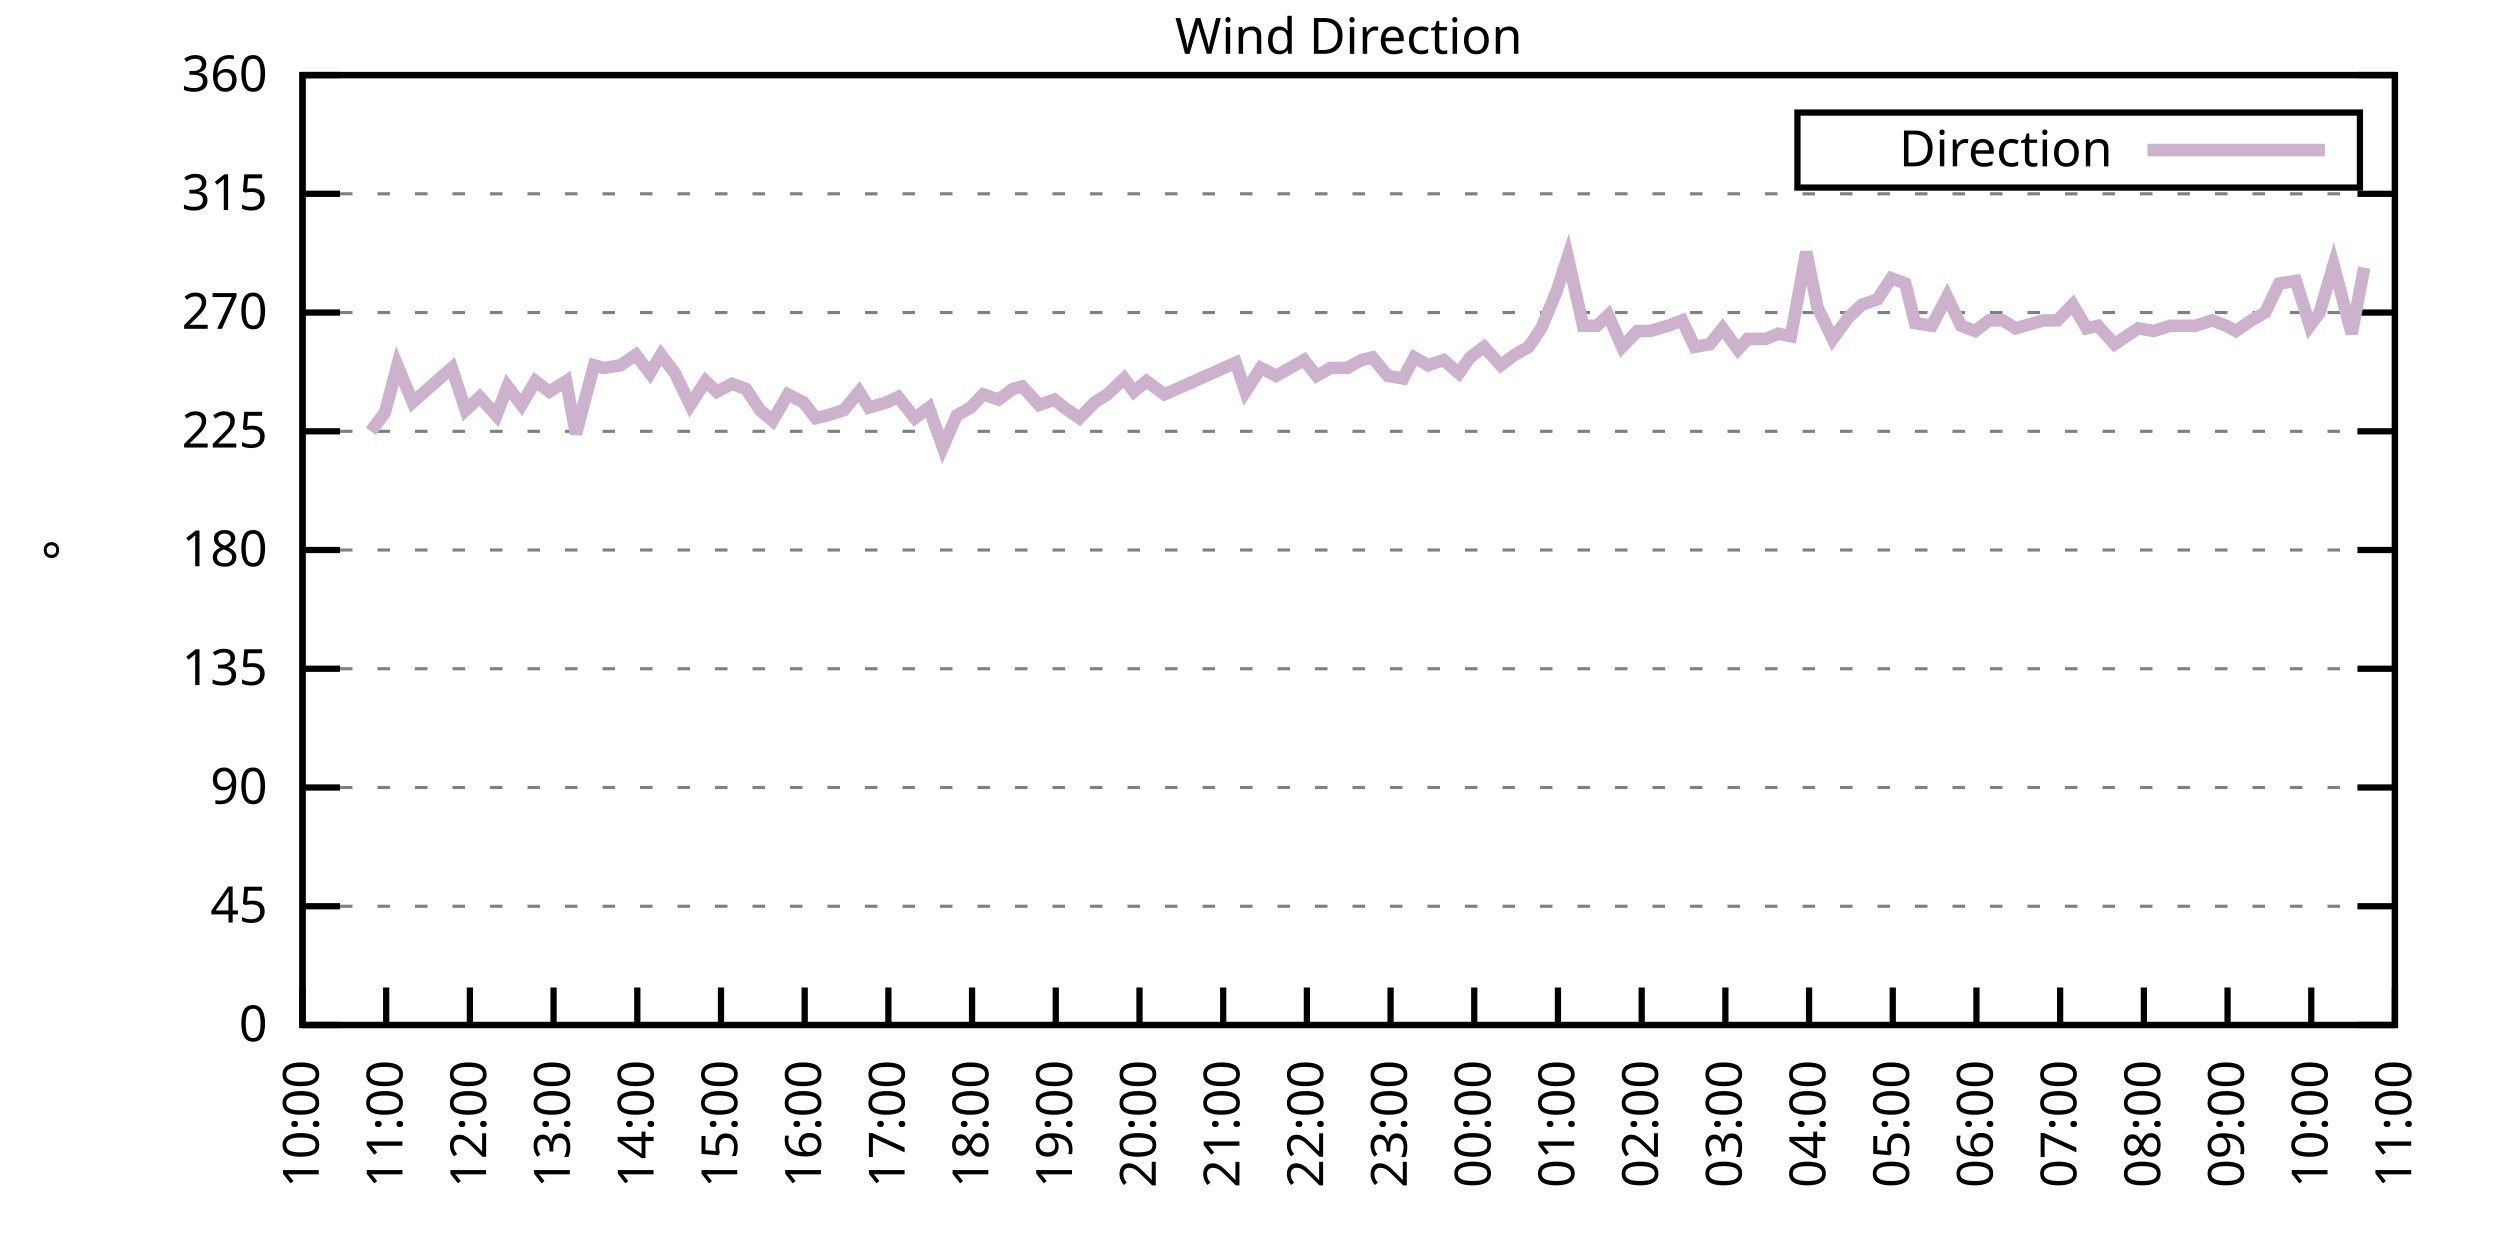
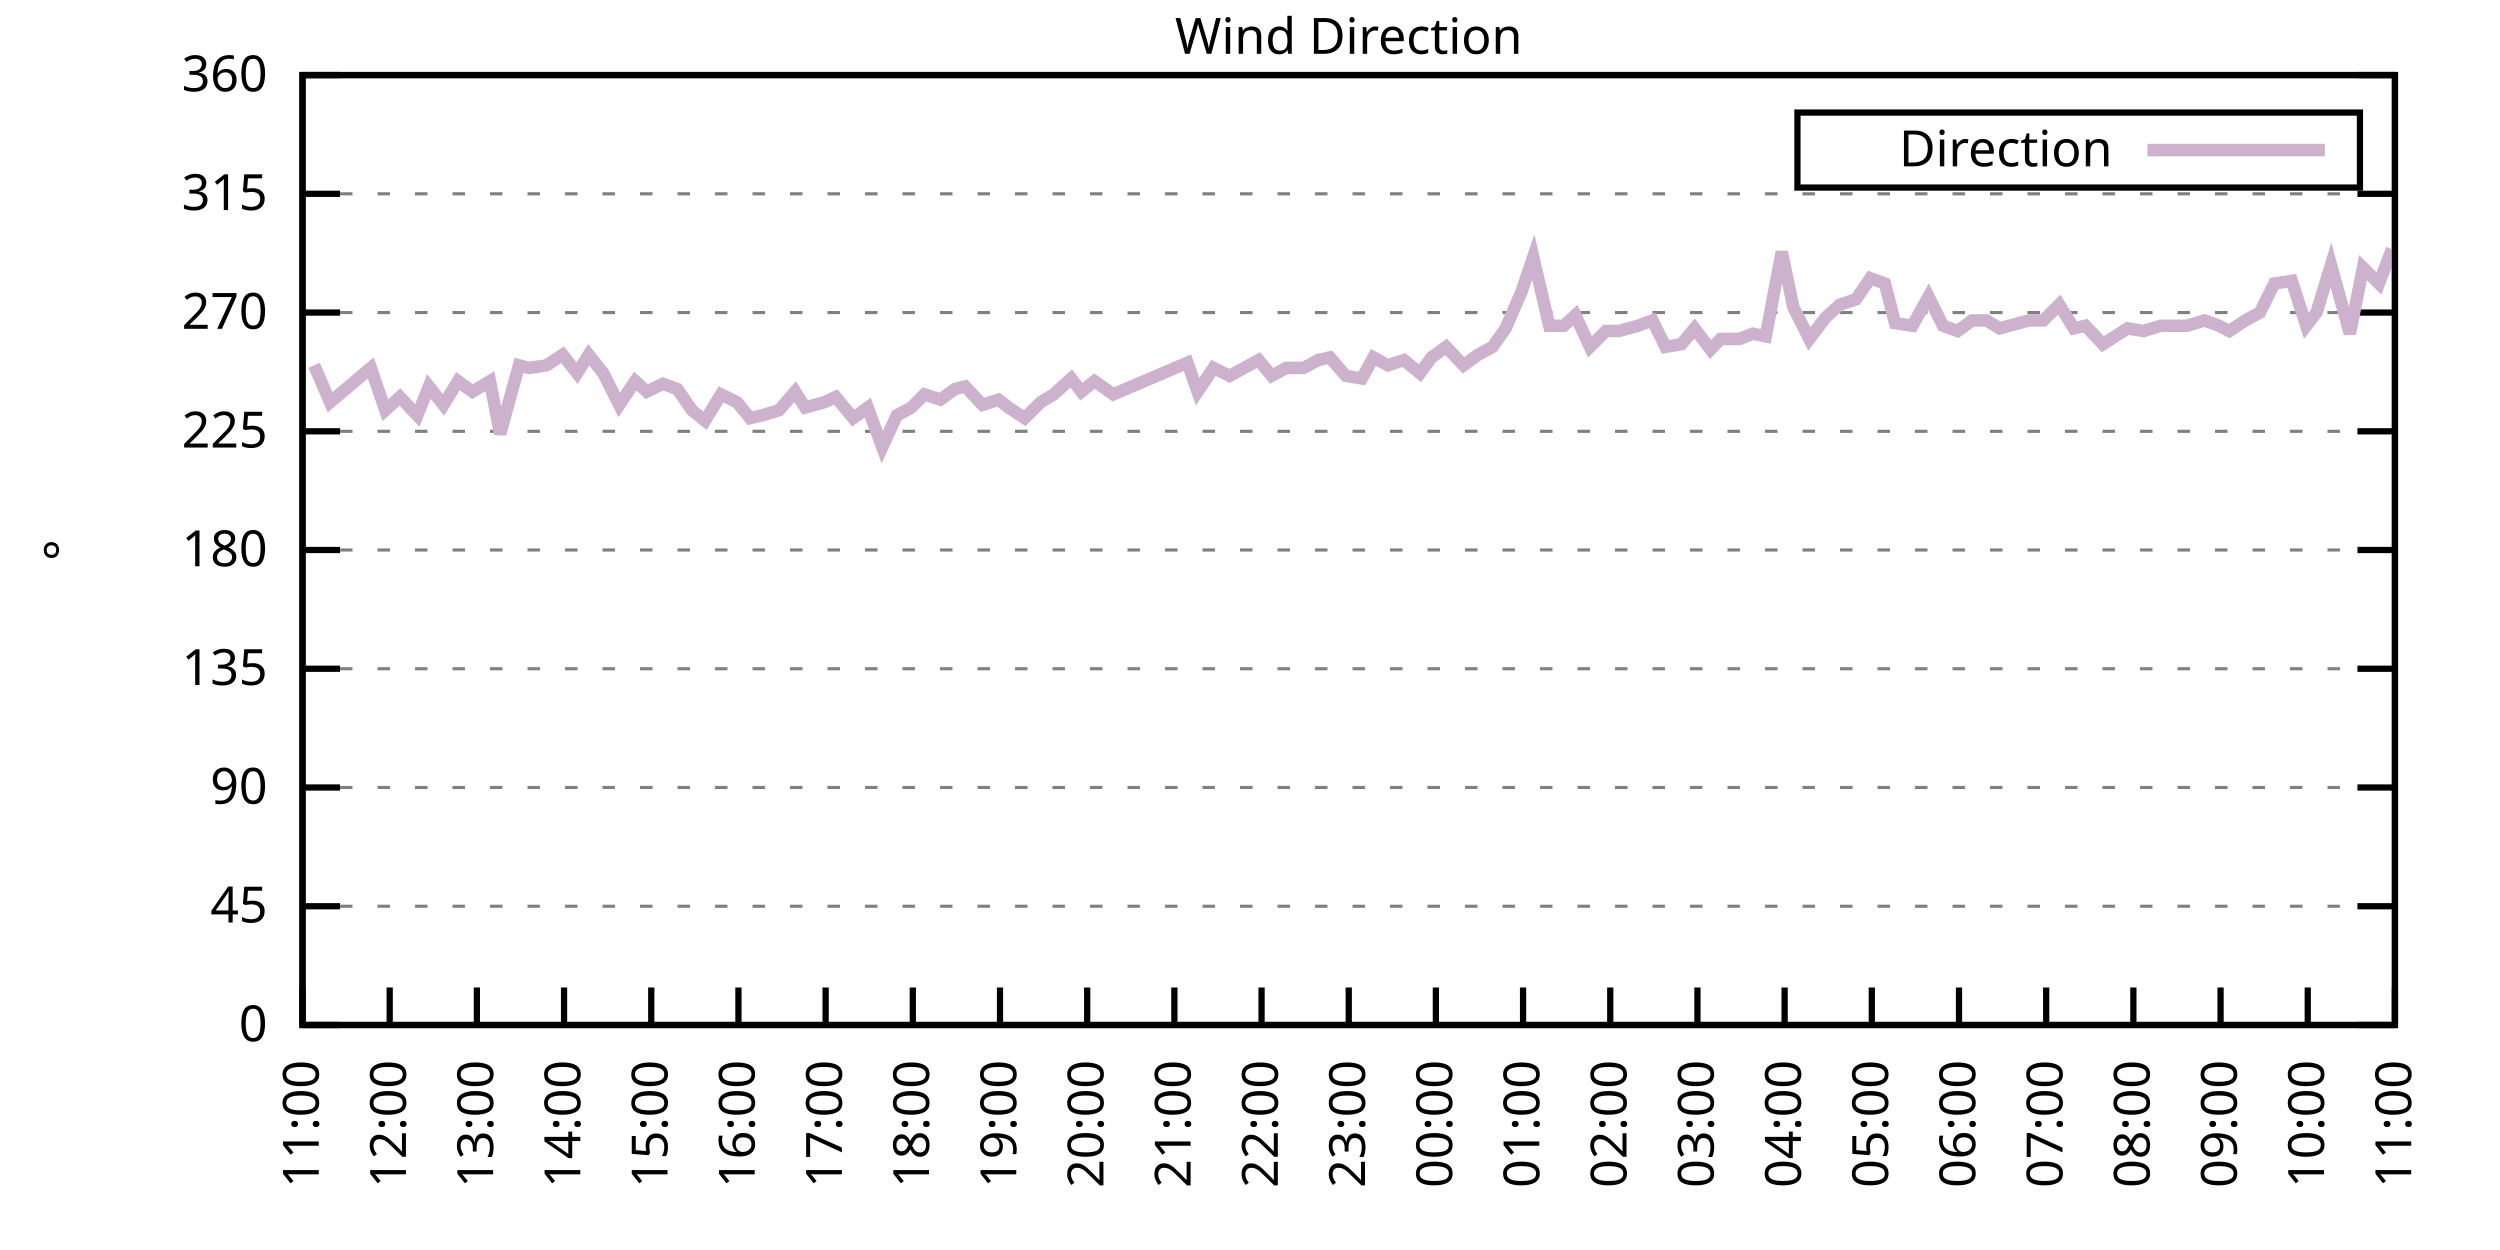
<svg xmlns="http://www.w3.org/2000/svg" xmlns:xlink="http://www.w3.org/1999/xlink" width="400" height="200" viewBox="0 0 400 200">
  <g id="gnuplot_canvas">
    <rect x="0" y="0" width="400" height="200" fill="none" />
    <defs>
      <circle id="gpDot" r="0.5" stroke-width="0.5" stroke="currentColor" />
      <path id="gpPt0" stroke-width="0.333" stroke="currentColor" d="M-1,0 h2 M0,-1 v2" />
      <path id="gpPt1" stroke-width="0.333" stroke="currentColor" d="M-1,-1 L1,1 M1,-1 L-1,1" />
      <path id="gpPt2" stroke-width="0.333" stroke="currentColor" d="M-1,0 L1,0 M0,-1 L0,1 M-1,-1 L1,1 M-1,1 L1,-1" />
      <rect id="gpPt3" stroke-width="0.333" stroke="currentColor" x="-1" y="-1" width="2" height="2" />
      <rect id="gpPt4" stroke-width="0.333" stroke="currentColor" fill="currentColor" x="-1" y="-1" width="2" height="2" />
      <circle id="gpPt5" stroke-width="0.333" stroke="currentColor" cx="0" cy="0" r="1" />
      <use xlink:href="#gpPt5" id="gpPt6" fill="currentColor" stroke="none" />
      <path id="gpPt7" stroke-width="0.333" stroke="currentColor" d="M0,-1.33 L-1.33,0.67 L1.33,0.67 z" />
      <use xlink:href="#gpPt7" id="gpPt8" fill="currentColor" stroke="none" />
      <use xlink:href="#gpPt7" id="gpPt9" stroke="currentColor" transform="rotate(180)" />
      <use xlink:href="#gpPt9" id="gpPt10" fill="currentColor" stroke="none" />
      <use xlink:href="#gpPt3" id="gpPt11" stroke="currentColor" transform="rotate(45)" />
      <use xlink:href="#gpPt11" id="gpPt12" fill="currentColor" stroke="none" />
      <path id="gpPt13" stroke-width="0.333" stroke="currentColor" d="M0,1.330 L1.265,0.411 L0.782,-1.067 L-0.782,-1.076 L-1.265,0.411 z" />
      <use xlink:href="#gpPt13" id="gpPt14" fill="currentColor" stroke="none" />
      <filter id="textbox" filterUnits="objectBoundingBox" x="0" y="0" height="1" width="1">
        <feFlood flood-color="white" flood-opacity="1" result="bgnd" />
        <feComposite in="SourceGraphic" in2="bgnd" operator="atop" />
      </filter>
      <filter id="greybox" filterUnits="objectBoundingBox" x="0" y="0" height="1" width="1">
        <feFlood flood-color="lightgrey" flood-opacity="1" result="grey" />
        <feComposite in="SourceGraphic" in2="grey" operator="atop" />
      </filter>
    </defs>
    <g fill="none" color="white" stroke="currentColor" stroke-width="1.00" stroke-linecap="butt" stroke-linejoin="miter">
</g>
    <g fill="none" color="black" stroke="currentColor" stroke-width="1.00" stroke-linecap="butt" stroke-linejoin="miter">
      <g stroke="none" shape-rendering="crispEdges">
        <polygon fill="rgb(255, 255, 255)" points="48.40,164.00 383.18,164.00 383.18,12.02 48.40,12.02 " />
      </g>
    </g>
    <g fill="none" color="black" stroke="currentColor" stroke-width="1.00" stroke-linecap="butt" stroke-linejoin="miter">
</g>
    <g fill="none" color="black" stroke="black" stroke-width="0.50" stroke-linecap="butt" stroke-linejoin="miter">
</g>
    <g fill="none" color="gray" stroke="currentColor" stroke-width="0.50" stroke-linecap="butt" stroke-linejoin="miter">
      <path stroke="gray" stroke-dasharray="2,4" class="gridline" d="M48.40,164.00 L383.19,164.00  " />
    </g>
    <g fill="none" color="gray" stroke="gray" stroke-width="1.00" stroke-linecap="butt" stroke-linejoin="miter">
</g>
    <g fill="none" color="black" stroke="currentColor" stroke-width="1.00" stroke-linecap="butt" stroke-linejoin="miter">
      <path stroke="black" d="M48.40,164.00 L54.40,164.00 M383.19,164.00 L377.19,164.00  " />
      <g transform="translate(42.80,166.60)" stroke="none" fill="black" font-family="Sans" font-size="8.00" text-anchor="end">
        <text>
          <tspan font-family="Sans"> 0</tspan>
        </text>
      </g>
    </g>
    <g fill="none" color="black" stroke="currentColor" stroke-width="1.00" stroke-linecap="butt" stroke-linejoin="miter">
</g>
    <g fill="none" color="black" stroke="black" stroke-width="0.50" stroke-linecap="butt" stroke-linejoin="miter">
</g>
    <g fill="none" color="gray" stroke="currentColor" stroke-width="0.50" stroke-linecap="butt" stroke-linejoin="miter">
      <path stroke="gray" stroke-dasharray="2,4" class="gridline" d="M48.40,145.00 L383.19,145.00  " />
    </g>
    <g fill="none" color="gray" stroke="gray" stroke-width="1.00" stroke-linecap="butt" stroke-linejoin="miter">
</g>
    <g fill="none" color="black" stroke="currentColor" stroke-width="1.00" stroke-linecap="butt" stroke-linejoin="miter">
      <path stroke="black" d="M48.40,145.00 L54.40,145.00 M383.19,145.00 L377.19,145.00  " />
      <g transform="translate(42.80,147.60)" stroke="none" fill="black" font-family="Sans" font-size="8.00" text-anchor="end">
        <text>
          <tspan font-family="Sans"> 45</tspan>
        </text>
      </g>
    </g>
    <g fill="none" color="black" stroke="currentColor" stroke-width="1.00" stroke-linecap="butt" stroke-linejoin="miter">
</g>
    <g fill="none" color="black" stroke="black" stroke-width="0.50" stroke-linecap="butt" stroke-linejoin="miter">
</g>
    <g fill="none" color="gray" stroke="currentColor" stroke-width="0.50" stroke-linecap="butt" stroke-linejoin="miter">
      <path stroke="gray" stroke-dasharray="2,4" class="gridline" d="M48.40,126.00 L383.19,126.00  " />
    </g>
    <g fill="none" color="gray" stroke="gray" stroke-width="1.00" stroke-linecap="butt" stroke-linejoin="miter">
</g>
    <g fill="none" color="black" stroke="currentColor" stroke-width="1.00" stroke-linecap="butt" stroke-linejoin="miter">
      <path stroke="black" d="M48.40,126.00 L54.40,126.00 M383.19,126.00 L377.19,126.00  " />
      <g transform="translate(42.80,128.60)" stroke="none" fill="black" font-family="Sans" font-size="8.00" text-anchor="end">
        <text>
          <tspan font-family="Sans"> 90</tspan>
        </text>
      </g>
    </g>
    <g fill="none" color="black" stroke="currentColor" stroke-width="1.00" stroke-linecap="butt" stroke-linejoin="miter">
</g>
    <g fill="none" color="black" stroke="black" stroke-width="0.50" stroke-linecap="butt" stroke-linejoin="miter">
</g>
    <g fill="none" color="gray" stroke="currentColor" stroke-width="0.50" stroke-linecap="butt" stroke-linejoin="miter">
      <path stroke="gray" stroke-dasharray="2,4" class="gridline" d="M48.40,107.00 L383.19,107.00  " />
    </g>
    <g fill="none" color="gray" stroke="gray" stroke-width="1.00" stroke-linecap="butt" stroke-linejoin="miter">
</g>
    <g fill="none" color="black" stroke="currentColor" stroke-width="1.00" stroke-linecap="butt" stroke-linejoin="miter">
      <path stroke="black" d="M48.40,107.00 L54.40,107.00 M383.19,107.00 L377.19,107.00  " />
      <g transform="translate(42.80,109.60)" stroke="none" fill="black" font-family="Sans" font-size="8.00" text-anchor="end">
        <text>
          <tspan font-family="Sans"> 135</tspan>
        </text>
      </g>
    </g>
    <g fill="none" color="black" stroke="currentColor" stroke-width="1.00" stroke-linecap="butt" stroke-linejoin="miter">
</g>
    <g fill="none" color="black" stroke="black" stroke-width="0.50" stroke-linecap="butt" stroke-linejoin="miter">
</g>
    <g fill="none" color="gray" stroke="currentColor" stroke-width="0.50" stroke-linecap="butt" stroke-linejoin="miter">
      <path stroke="gray" stroke-dasharray="2,4" class="gridline" d="M48.40,88.00 L383.19,88.00  " />
    </g>
    <g fill="none" color="gray" stroke="gray" stroke-width="1.00" stroke-linecap="butt" stroke-linejoin="miter">
</g>
    <g fill="none" color="black" stroke="currentColor" stroke-width="1.00" stroke-linecap="butt" stroke-linejoin="miter">
      <path stroke="black" d="M48.40,88.00 L54.40,88.00 M383.19,88.00 L377.19,88.00  " />
      <g transform="translate(42.80,90.60)" stroke="none" fill="black" font-family="Sans" font-size="8.00" text-anchor="end">
        <text>
          <tspan font-family="Sans"> 180</tspan>
        </text>
      </g>
    </g>
    <g fill="none" color="black" stroke="currentColor" stroke-width="1.00" stroke-linecap="butt" stroke-linejoin="miter">
</g>
    <g fill="none" color="black" stroke="black" stroke-width="0.50" stroke-linecap="butt" stroke-linejoin="miter">
</g>
    <g fill="none" color="gray" stroke="currentColor" stroke-width="0.50" stroke-linecap="butt" stroke-linejoin="miter">
      <path stroke="gray" stroke-dasharray="2,4" class="gridline" d="M48.40,69.01 L383.19,69.01  " />
    </g>
    <g fill="none" color="gray" stroke="gray" stroke-width="1.00" stroke-linecap="butt" stroke-linejoin="miter">
</g>
    <g fill="none" color="black" stroke="currentColor" stroke-width="1.00" stroke-linecap="butt" stroke-linejoin="miter">
      <path stroke="black" d="M48.40,69.01 L54.40,69.01 M383.19,69.01 L377.19,69.01  " />
      <g transform="translate(42.80,71.61)" stroke="none" fill="black" font-family="Sans" font-size="8.00" text-anchor="end">
        <text>
          <tspan font-family="Sans"> 225</tspan>
        </text>
      </g>
    </g>
    <g fill="none" color="black" stroke="currentColor" stroke-width="1.00" stroke-linecap="butt" stroke-linejoin="miter">
</g>
    <g fill="none" color="black" stroke="black" stroke-width="0.50" stroke-linecap="butt" stroke-linejoin="miter">
</g>
    <g fill="none" color="gray" stroke="currentColor" stroke-width="0.50" stroke-linecap="butt" stroke-linejoin="miter">
      <path stroke="gray" stroke-dasharray="2,4" class="gridline" d="M48.40,50.01 L383.19,50.01  " />
    </g>
    <g fill="none" color="gray" stroke="gray" stroke-width="1.00" stroke-linecap="butt" stroke-linejoin="miter">
</g>
    <g fill="none" color="black" stroke="currentColor" stroke-width="1.00" stroke-linecap="butt" stroke-linejoin="miter">
      <path stroke="black" d="M48.40,50.01 L54.40,50.01 M383.19,50.01 L377.19,50.01  " />
      <g transform="translate(42.80,52.61)" stroke="none" fill="black" font-family="Sans" font-size="8.00" text-anchor="end">
        <text>
          <tspan font-family="Sans"> 270</tspan>
        </text>
      </g>
    </g>
    <g fill="none" color="black" stroke="currentColor" stroke-width="1.00" stroke-linecap="butt" stroke-linejoin="miter">
</g>
    <g fill="none" color="black" stroke="black" stroke-width="0.50" stroke-linecap="butt" stroke-linejoin="miter">
</g>
    <g fill="none" color="gray" stroke="currentColor" stroke-width="0.50" stroke-linecap="butt" stroke-linejoin="miter">
      <path stroke="gray" stroke-dasharray="2,4" class="gridline" d="M48.40,31.01 L383.19,31.01  " />
    </g>
    <g fill="none" color="gray" stroke="gray" stroke-width="1.00" stroke-linecap="butt" stroke-linejoin="miter">
</g>
    <g fill="none" color="black" stroke="currentColor" stroke-width="1.00" stroke-linecap="butt" stroke-linejoin="miter">
      <path stroke="black" d="M48.40,31.01 L54.40,31.01 M383.19,31.01 L377.19,31.01  " />
      <g transform="translate(42.80,33.61)" stroke="none" fill="black" font-family="Sans" font-size="8.00" text-anchor="end">
        <text>
          <tspan font-family="Sans"> 315</tspan>
        </text>
      </g>
    </g>
    <g fill="none" color="black" stroke="currentColor" stroke-width="1.00" stroke-linecap="butt" stroke-linejoin="miter">
</g>
    <g fill="none" color="black" stroke="black" stroke-width="0.50" stroke-linecap="butt" stroke-linejoin="miter">
</g>
    <g fill="none" color="gray" stroke="currentColor" stroke-width="0.50" stroke-linecap="butt" stroke-linejoin="miter">
      <path stroke="gray" stroke-dasharray="2,4" class="gridline" d="M48.40,12.01 L383.19,12.01  " />
    </g>
    <g fill="none" color="gray" stroke="gray" stroke-width="1.00" stroke-linecap="butt" stroke-linejoin="miter">
</g>
    <g fill="none" color="black" stroke="currentColor" stroke-width="1.00" stroke-linecap="butt" stroke-linejoin="miter">
      <path stroke="black" d="M48.40,12.01 L54.40,12.01 M383.19,12.01 L377.19,12.01  " />
      <g transform="translate(42.80,14.61)" stroke="none" fill="black" font-family="Sans" font-size="8.00" text-anchor="end">
        <text>
          <tspan font-family="Sans"> 360</tspan>
        </text>
      </g>
    </g>
    <g fill="none" color="black" stroke="currentColor" stroke-width="1.00" stroke-linecap="butt" stroke-linejoin="miter">
      <path stroke="black" d="M48.40,164.00 L48.40,158.00  " />
      <g transform="translate(51.00,169.60) rotate(270.00)" stroke="none" fill="black" font-family="Sans" font-size="8.00" text-anchor="end">
        <text>
-           <tspan font-family="Sans">10:00</tspan>
-         </text>
-       </g>
-     </g>
-     <g fill="none" color="black" stroke="currentColor" stroke-width="1.00" stroke-linecap="butt" stroke-linejoin="miter">
-       <path stroke="black" d="M61.79,164.00 L61.79,158.00  " />
-       <g transform="translate(64.39,169.60) rotate(270.00)" stroke="none" fill="black" font-family="Sans" font-size="8.00" text-anchor="end">
-         <text>
          <tspan font-family="Sans">11:00</tspan>
        </text>
      </g>
    </g>
    <g fill="none" color="black" stroke="currentColor" stroke-width="1.00" stroke-linecap="butt" stroke-linejoin="miter">
-       <path stroke="black" d="M75.18,164.00 L75.18,158.00  " />
-       <g transform="translate(77.78,169.60) rotate(270.00)" stroke="none" fill="black" font-family="Sans" font-size="8.00" text-anchor="end">
+       <path stroke="black" d="M62.35,164.00 L62.35,158.00  " />
+       <g transform="translate(64.95,169.60) rotate(270.00)" stroke="none" fill="black" font-family="Sans" font-size="8.00" text-anchor="end">
        <text>
          <tspan font-family="Sans">12:00</tspan>
        </text>
      </g>
    </g>
    <g fill="none" color="black" stroke="currentColor" stroke-width="1.00" stroke-linecap="butt" stroke-linejoin="miter">
-       <path stroke="black" d="M88.57,164.00 L88.57,158.00  " />
-       <g transform="translate(91.17,169.60) rotate(270.00)" stroke="none" fill="black" font-family="Sans" font-size="8.00" text-anchor="end">
+       <path stroke="black" d="M76.30,164.00 L76.30,158.00  " />
+       <g transform="translate(78.90,169.60) rotate(270.00)" stroke="none" fill="black" font-family="Sans" font-size="8.00" text-anchor="end">
        <text>
          <tspan font-family="Sans">13:00</tspan>
        </text>
      </g>
    </g>
    <g fill="none" color="black" stroke="currentColor" stroke-width="1.00" stroke-linecap="butt" stroke-linejoin="miter">
-       <path stroke="black" d="M101.97,164.00 L101.97,158.00  " />
-       <g transform="translate(104.57,169.60) rotate(270.00)" stroke="none" fill="black" font-family="Sans" font-size="8.00" text-anchor="end">
+       <path stroke="black" d="M90.25,164.00 L90.25,158.00  " />
+       <g transform="translate(92.85,169.60) rotate(270.00)" stroke="none" fill="black" font-family="Sans" font-size="8.00" text-anchor="end">
        <text>
          <tspan font-family="Sans">14:00</tspan>
        </text>
      </g>
    </g>
    <g fill="none" color="black" stroke="currentColor" stroke-width="1.00" stroke-linecap="butt" stroke-linejoin="miter">
-       <path stroke="black" d="M115.36,164.00 L115.36,158.00  " />
-       <g transform="translate(117.96,169.60) rotate(270.00)" stroke="none" fill="black" font-family="Sans" font-size="8.00" text-anchor="end">
+       <path stroke="black" d="M104.20,164.00 L104.20,158.00  " />
+       <g transform="translate(106.80,169.60) rotate(270.00)" stroke="none" fill="black" font-family="Sans" font-size="8.00" text-anchor="end">
        <text>
          <tspan font-family="Sans">15:00</tspan>
        </text>
      </g>
    </g>
    <g fill="none" color="black" stroke="currentColor" stroke-width="1.00" stroke-linecap="butt" stroke-linejoin="miter">
-       <path stroke="black" d="M128.75,164.00 L128.75,158.00  " />
-       <g transform="translate(131.35,169.60) rotate(270.00)" stroke="none" fill="black" font-family="Sans" font-size="8.00" text-anchor="end">
+       <path stroke="black" d="M118.15,164.00 L118.15,158.00  " />
+       <g transform="translate(120.75,169.60) rotate(270.00)" stroke="none" fill="black" font-family="Sans" font-size="8.00" text-anchor="end">
        <text>
          <tspan font-family="Sans">16:00</tspan>
        </text>
      </g>
    </g>
    <g fill="none" color="black" stroke="currentColor" stroke-width="1.00" stroke-linecap="butt" stroke-linejoin="miter">
-       <path stroke="black" d="M142.14,164.00 L142.14,158.00  " />
-       <g transform="translate(144.74,169.60) rotate(270.00)" stroke="none" fill="black" font-family="Sans" font-size="8.00" text-anchor="end">
+       <path stroke="black" d="M132.10,164.00 L132.10,158.00  " />
+       <g transform="translate(134.70,169.60) rotate(270.00)" stroke="none" fill="black" font-family="Sans" font-size="8.00" text-anchor="end">
        <text>
          <tspan font-family="Sans">17:00</tspan>
        </text>
      </g>
    </g>
    <g fill="none" color="black" stroke="currentColor" stroke-width="1.00" stroke-linecap="butt" stroke-linejoin="miter">
-       <path stroke="black" d="M155.53,164.00 L155.53,158.00  " />
-       <g transform="translate(158.13,169.60) rotate(270.00)" stroke="none" fill="black" font-family="Sans" font-size="8.00" text-anchor="end">
+       <path stroke="black" d="M146.05,164.00 L146.05,158.00  " />
+       <g transform="translate(148.65,169.60) rotate(270.00)" stroke="none" fill="black" font-family="Sans" font-size="8.00" text-anchor="end">
        <text>
          <tspan font-family="Sans">18:00</tspan>
        </text>
      </g>
    </g>
    <g fill="none" color="black" stroke="currentColor" stroke-width="1.00" stroke-linecap="butt" stroke-linejoin="miter">
-       <path stroke="black" d="M168.92,164.00 L168.92,158.00  " />
-       <g transform="translate(171.52,169.60) rotate(270.00)" stroke="none" fill="black" font-family="Sans" font-size="8.00" text-anchor="end">
+       <path stroke="black" d="M160.00,164.00 L160.00,158.00  " />
+       <g transform="translate(162.60,169.60) rotate(270.00)" stroke="none" fill="black" font-family="Sans" font-size="8.00" text-anchor="end">
        <text>
          <tspan font-family="Sans">19:00</tspan>
        </text>
      </g>
    </g>
    <g fill="none" color="black" stroke="currentColor" stroke-width="1.00" stroke-linecap="butt" stroke-linejoin="miter">
-       <path stroke="black" d="M182.32,164.00 L182.32,158.00  " />
-       <g transform="translate(184.92,169.60) rotate(270.00)" stroke="none" fill="black" font-family="Sans" font-size="8.00" text-anchor="end">
+       <path stroke="black" d="M173.95,164.00 L173.95,158.00  " />
+       <g transform="translate(176.55,169.60) rotate(270.00)" stroke="none" fill="black" font-family="Sans" font-size="8.00" text-anchor="end">
        <text>
          <tspan font-family="Sans">20:00</tspan>
        </text>
      </g>
    </g>
    <g fill="none" color="black" stroke="currentColor" stroke-width="1.00" stroke-linecap="butt" stroke-linejoin="miter">
-       <path stroke="black" d="M195.71,164.00 L195.71,158.00  " />
-       <g transform="translate(198.31,169.60) rotate(270.00)" stroke="none" fill="black" font-family="Sans" font-size="8.00" text-anchor="end">
+       <path stroke="black" d="M187.90,164.00 L187.90,158.00  " />
+       <g transform="translate(190.50,169.60) rotate(270.00)" stroke="none" fill="black" font-family="Sans" font-size="8.00" text-anchor="end">
        <text>
          <tspan font-family="Sans">21:00</tspan>
        </text>
      </g>
    </g>
    <g fill="none" color="black" stroke="currentColor" stroke-width="1.00" stroke-linecap="butt" stroke-linejoin="miter">
-       <path stroke="black" d="M209.10,164.00 L209.10,158.00  " />
-       <g transform="translate(211.70,169.60) rotate(270.00)" stroke="none" fill="black" font-family="Sans" font-size="8.00" text-anchor="end">
+       <path stroke="black" d="M201.85,164.00 L201.85,158.00  " />
+       <g transform="translate(204.45,169.60) rotate(270.00)" stroke="none" fill="black" font-family="Sans" font-size="8.00" text-anchor="end">
        <text>
          <tspan font-family="Sans">22:00</tspan>
        </text>
      </g>
    </g>
    <g fill="none" color="black" stroke="currentColor" stroke-width="1.00" stroke-linecap="butt" stroke-linejoin="miter">
-       <path stroke="black" d="M222.49,164.00 L222.49,158.00  " />
-       <g transform="translate(225.09,169.60) rotate(270.00)" stroke="none" fill="black" font-family="Sans" font-size="8.00" text-anchor="end">
+       <path stroke="black" d="M215.80,164.00 L215.80,158.00  " />
+       <g transform="translate(218.40,169.60) rotate(270.00)" stroke="none" fill="black" font-family="Sans" font-size="8.00" text-anchor="end">
        <text>
          <tspan font-family="Sans">23:00</tspan>
        </text>
      </g>
    </g>
    <g fill="none" color="black" stroke="currentColor" stroke-width="1.00" stroke-linecap="butt" stroke-linejoin="miter">
-       <path stroke="black" d="M235.88,164.00 L235.88,158.00  " />
-       <g transform="translate(238.48,169.60) rotate(270.00)" stroke="none" fill="black" font-family="Sans" font-size="8.00" text-anchor="end">
+       <path stroke="black" d="M229.74,164.00 L229.74,158.00  " />
+       <g transform="translate(232.34,169.60) rotate(270.00)" stroke="none" fill="black" font-family="Sans" font-size="8.00" text-anchor="end">
        <text>
          <tspan font-family="Sans">00:00</tspan>
        </text>
      </g>
    </g>
    <g fill="none" color="black" stroke="currentColor" stroke-width="1.00" stroke-linecap="butt" stroke-linejoin="miter">
-       <path stroke="black" d="M249.27,164.00 L249.27,158.00  " />
-       <g transform="translate(251.87,169.60) rotate(270.00)" stroke="none" fill="black" font-family="Sans" font-size="8.00" text-anchor="end">
+       <path stroke="black" d="M243.69,164.00 L243.69,158.00  " />
+       <g transform="translate(246.29,169.60) rotate(270.00)" stroke="none" fill="black" font-family="Sans" font-size="8.00" text-anchor="end">
        <text>
          <tspan font-family="Sans">01:00</tspan>
        </text>
      </g>
    </g>
    <g fill="none" color="black" stroke="currentColor" stroke-width="1.00" stroke-linecap="butt" stroke-linejoin="miter">
-       <path stroke="black" d="M262.67,164.00 L262.67,158.00  " />
-       <g transform="translate(265.27,169.60) rotate(270.00)" stroke="none" fill="black" font-family="Sans" font-size="8.00" text-anchor="end">
+       <path stroke="black" d="M257.64,164.00 L257.64,158.00  " />
+       <g transform="translate(260.24,169.60) rotate(270.00)" stroke="none" fill="black" font-family="Sans" font-size="8.00" text-anchor="end">
        <text>
          <tspan font-family="Sans">02:00</tspan>
        </text>
      </g>
    </g>
    <g fill="none" color="black" stroke="currentColor" stroke-width="1.00" stroke-linecap="butt" stroke-linejoin="miter">
-       <path stroke="black" d="M276.06,164.00 L276.06,158.00  " />
-       <g transform="translate(278.66,169.60) rotate(270.00)" stroke="none" fill="black" font-family="Sans" font-size="8.00" text-anchor="end">
+       <path stroke="black" d="M271.59,164.00 L271.59,158.00  " />
+       <g transform="translate(274.19,169.60) rotate(270.00)" stroke="none" fill="black" font-family="Sans" font-size="8.00" text-anchor="end">
        <text>
          <tspan font-family="Sans">03:00</tspan>
        </text>
      </g>
    </g>
    <g fill="none" color="black" stroke="currentColor" stroke-width="1.00" stroke-linecap="butt" stroke-linejoin="miter">
-       <path stroke="black" d="M289.45,164.00 L289.45,158.00  " />
-       <g transform="translate(292.05,169.60) rotate(270.00)" stroke="none" fill="black" font-family="Sans" font-size="8.00" text-anchor="end">
+       <path stroke="black" d="M285.54,164.00 L285.54,158.00  " />
+       <g transform="translate(288.14,169.60) rotate(270.00)" stroke="none" fill="black" font-family="Sans" font-size="8.00" text-anchor="end">
        <text>
          <tspan font-family="Sans">04:00</tspan>
        </text>
      </g>
    </g>
    <g fill="none" color="black" stroke="currentColor" stroke-width="1.00" stroke-linecap="butt" stroke-linejoin="miter">
-       <path stroke="black" d="M302.84,164.00 L302.84,158.00  " />
-       <g transform="translate(305.44,169.60) rotate(270.00)" stroke="none" fill="black" font-family="Sans" font-size="8.00" text-anchor="end">
+       <path stroke="black" d="M299.49,164.00 L299.49,158.00  " />
+       <g transform="translate(302.09,169.60) rotate(270.00)" stroke="none" fill="black" font-family="Sans" font-size="8.00" text-anchor="end">
        <text>
          <tspan font-family="Sans">05:00</tspan>
        </text>
      </g>
    </g>
    <g fill="none" color="black" stroke="currentColor" stroke-width="1.00" stroke-linecap="butt" stroke-linejoin="miter">
-       <path stroke="black" d="M316.23,164.00 L316.23,158.00  " />
-       <g transform="translate(318.83,169.60) rotate(270.00)" stroke="none" fill="black" font-family="Sans" font-size="8.00" text-anchor="end">
+       <path stroke="black" d="M313.44,164.00 L313.44,158.00  " />
+       <g transform="translate(316.04,169.60) rotate(270.00)" stroke="none" fill="black" font-family="Sans" font-size="8.00" text-anchor="end">
        <text>
          <tspan font-family="Sans">06:00</tspan>
        </text>
      </g>
    </g>
    <g fill="none" color="black" stroke="currentColor" stroke-width="1.00" stroke-linecap="butt" stroke-linejoin="miter">
-       <path stroke="black" d="M329.62,164.00 L329.62,158.00  " />
-       <g transform="translate(332.22,169.60) rotate(270.00)" stroke="none" fill="black" font-family="Sans" font-size="8.00" text-anchor="end">
+       <path stroke="black" d="M327.39,164.00 L327.39,158.00  " />
+       <g transform="translate(329.99,169.60) rotate(270.00)" stroke="none" fill="black" font-family="Sans" font-size="8.00" text-anchor="end">
        <text>
          <tspan font-family="Sans">07:00</tspan>
        </text>
      </g>
    </g>
    <g fill="none" color="black" stroke="currentColor" stroke-width="1.00" stroke-linecap="butt" stroke-linejoin="miter">
-       <path stroke="black" d="M343.02,164.00 L343.02,158.00  " />
-       <g transform="translate(345.62,169.60) rotate(270.00)" stroke="none" fill="black" font-family="Sans" font-size="8.00" text-anchor="end">
+       <path stroke="black" d="M341.34,164.00 L341.34,158.00  " />
+       <g transform="translate(343.94,169.60) rotate(270.00)" stroke="none" fill="black" font-family="Sans" font-size="8.00" text-anchor="end">
        <text>
          <tspan font-family="Sans">08:00</tspan>
        </text>
      </g>
    </g>
    <g fill="none" color="black" stroke="currentColor" stroke-width="1.00" stroke-linecap="butt" stroke-linejoin="miter">
-       <path stroke="black" d="M356.41,164.00 L356.41,158.00  " />
-       <g transform="translate(359.01,169.60) rotate(270.00)" stroke="none" fill="black" font-family="Sans" font-size="8.00" text-anchor="end">
+       <path stroke="black" d="M355.29,164.00 L355.29,158.00  " />
+       <g transform="translate(357.89,169.60) rotate(270.00)" stroke="none" fill="black" font-family="Sans" font-size="8.00" text-anchor="end">
        <text>
          <tspan font-family="Sans">09:00</tspan>
        </text>
      </g>
    </g>
    <g fill="none" color="black" stroke="currentColor" stroke-width="1.00" stroke-linecap="butt" stroke-linejoin="miter">
-       <path stroke="black" d="M369.80,164.00 L369.80,158.00  " />
-       <g transform="translate(372.40,169.60) rotate(270.00)" stroke="none" fill="black" font-family="Sans" font-size="8.00" text-anchor="end">
+       <path stroke="black" d="M369.24,164.00 L369.24,158.00  " />
+       <g transform="translate(371.84,169.60) rotate(270.00)" stroke="none" fill="black" font-family="Sans" font-size="8.00" text-anchor="end">
        <text>
          <tspan font-family="Sans">10:00</tspan>
        </text>
      </g>
    </g>
    <g fill="none" color="black" stroke="currentColor" stroke-width="1.00" stroke-linecap="butt" stroke-linejoin="miter">
      <path stroke="black" d="M383.19,164.00 L383.19,158.00  " />
      <g transform="translate(385.79,169.60) rotate(270.00)" stroke="none" fill="black" font-family="Sans" font-size="8.00" text-anchor="end">
        <text>
          <tspan font-family="Sans">11:00</tspan>
        </text>
      </g>
    </g>
    <g fill="none" color="black" stroke="currentColor" stroke-width="1.00" stroke-linecap="butt" stroke-linejoin="miter">
</g>
    <g fill="none" color="black" stroke="currentColor" stroke-width="1.00" stroke-linecap="butt" stroke-linejoin="miter">
      <path stroke="black" d="M48.40,12.01 L48.40,164.00 L383.19,164.00 L383.19,12.01 L48.40,12.01 Z  " />
    </g>
    <g fill="none" color="black" stroke="currentColor" stroke-width="1.00" stroke-linecap="butt" stroke-linejoin="miter">
</g>
    <g fill="none" color="black" stroke="currentColor" stroke-width="1.00" stroke-linecap="butt" stroke-linejoin="miter">
      <path stroke="black" d="M287.59,30.01 L287.59,18.01 L377.59,18.01 L377.59,30.01 L287.59,30.01 Z  " />
    </g>
    <g id="Wind_direction_plot_1">
      <g fill="none" color="white" stroke="black" stroke-width="2.00" stroke-linecap="butt" stroke-linejoin="miter">
</g>
      <g fill="none" color="black" stroke="currentColor" stroke-width="2.00" stroke-linecap="butt" stroke-linejoin="miter">
        <g transform="translate(337.99,26.61)" stroke="none" fill="black" font-family="Sans" font-size="8.00" text-anchor="end">
          <text>
            <tspan font-family="Sans">Direction</tspan>
          </text>
        </g>
      </g>
      <g fill="none" color="black" stroke="currentColor" stroke-width="2.00" stroke-linecap="butt" stroke-linejoin="miter">
-         <path stroke="rgb(204, 178, 204)" d="M343.59,24.01 L371.99,24.01 M59.34,69.01 L61.57,66.05 L63.58,58.45 L66.03,64.36 L72.28,58.87 L74.51,65.63   L76.75,63.52 L79.42,66.47 L81.21,61.83 L83.44,64.78 L85.67,60.98 L87.91,62.67 L90.58,60.98 L92.15,69.43   L95.05,58.45 L96.61,58.87 L99.29,58.45 L101.74,56.76 L103.98,59.72 L105.76,56.76 L107.99,59.72 L110.45,64.78   L112.90,60.98 L114.69,62.67 L117.14,61.41 L119.38,62.25 L121.61,65.63 L123.62,67.32 L126.07,63.10 L128.53,64.36   L130.54,66.90 L132.32,66.47 L135.00,65.63 L137.45,62.67 L139.02,65.21 L141.92,64.36 L143.70,63.52 L146.38,66.90   L148.61,65.21 L150.85,71.54 L153.08,66.47 L155.31,65.21 L157.32,63.10 L159.77,63.94 L162.01,62.25 L163.57,61.83   L166.25,64.78 L168.70,63.94 L170.26,65.21 L172.72,66.90 L175.17,64.36 L177.18,63.10 L179.86,60.56 L181.42,62.67   L183.43,60.98 L186.33,63.10 L197.72,58.03 L199.28,62.67 L201.73,58.87 L204.19,60.14 L206.42,58.87 L208.65,57.61   L210.66,60.14 L212.89,58.87 L215.57,58.87 L217.80,57.61 L219.59,57.18 L222.04,60.14 L224.50,60.56 L226.29,57.18   L228.52,58.45 L230.97,57.61 L233.43,59.72 L235.21,57.18 L237.44,55.50 L240.12,58.45 L242.36,56.76 L244.59,55.50   L246.60,52.54 L249.05,46.63 L250.84,41.14 L253.29,52.12 L255.52,52.12 L257.31,50.43 L259.54,55.50 L262.00,52.96   L264.00,52.96 L266.91,52.12 L269.14,51.27 L271.15,55.50 L273.60,55.07 L275.61,52.54 L278.07,55.92 L279.63,54.23   L282.53,54.23 L284.54,53.39 L286.55,53.81 L289.00,40.30 L290.79,49.16 L293.24,54.23 L295.70,50.85 L297.93,48.74   L300.39,47.90 L302.62,44.52 L304.85,45.36 L306.41,51.70 L309.09,52.12 L311.54,47.47 L313.78,52.12 L316.01,52.96   L318.24,51.27 L320.47,51.27 L322.48,52.54 L326.95,51.27 L329.18,51.27 L331.63,48.74 L333.86,52.54 L335.65,52.12   L338.33,55.07 L342.12,52.54 L344.58,52.96 L347.26,52.12 L349.26,52.12 L351.27,52.12 L353.95,51.27 L356.18,52.12   L357.75,52.96 L360.20,51.27 L362.43,50.01 L364.66,45.36 L367.34,44.94 L369.58,52.12 L371.14,50.01 L373.37,42.41   L376.27,53.39 L378.28,42.83  " />
+         <path stroke="rgb(204, 178, 204)" d="M343.59,24.01 L371.99,24.01 M50.26,58.45 L52.82,64.36 L59.33,58.87 L61.65,65.63 L63.98,63.52 L66.77,66.47   L68.63,61.83 L70.95,64.78 L73.28,60.98 L75.60,62.67 L78.39,60.98 L80.02,69.43 L83.04,58.45 L84.67,58.87   L87.46,58.45 L90.02,56.76 L92.34,59.72 L94.20,56.76 L96.53,59.72 L99.08,64.78 L101.64,60.98 L103.50,62.67   L106.06,61.41 L108.38,62.25 L110.71,65.63 L112.80,67.32 L115.36,63.10 L117.92,64.36 L120.01,66.90 L121.87,66.47   L124.66,65.63 L127.22,62.67 L128.84,65.21 L131.87,64.36 L133.72,63.52 L136.51,66.90 L138.84,65.21 L141.16,71.54   L143.49,66.47 L145.81,65.21 L147.91,63.10 L150.46,63.94 L152.79,62.25 L154.42,61.83 L157.21,64.78 L159.76,63.94   L161.39,65.21 L163.95,66.90 L166.51,64.36 L168.60,63.10 L171.39,60.56 L173.02,62.67 L175.11,60.98 L178.13,63.10   L189.99,58.03 L191.62,62.67 L194.17,58.87 L196.73,60.14 L199.06,58.87 L201.38,57.61 L203.47,60.14 L205.80,58.87   L208.59,58.87 L210.91,57.61 L212.77,57.18 L215.33,60.14 L217.89,60.56 L219.75,57.18 L222.07,58.45 L224.63,57.61   L227.19,59.72 L229.05,57.18 L231.37,55.50 L234.16,58.45 L236.49,56.76 L238.81,55.50 L240.90,52.54 L243.46,46.63   L245.32,41.14 L247.88,52.12 L250.20,52.12 L252.06,50.43 L254.39,55.50 L256.95,52.96 L259.04,52.96 L262.06,52.12   L264.39,51.27 L266.48,55.50 L269.04,55.07 L271.13,52.54 L273.69,55.92 L275.31,54.23 L278.34,54.23 L280.43,53.39   L282.52,53.81 L285.08,40.30 L286.94,49.16 L289.50,54.23 L292.05,50.85 L294.38,48.74 L296.94,47.90 L299.26,44.52   L301.58,45.36 L303.21,51.70 L306.00,52.12 L308.56,47.47 L310.88,52.12 L313.21,52.96 L315.53,51.27 L317.86,51.27   L319.95,52.54 L324.60,51.27 L326.93,51.27 L329.48,48.74 L331.81,52.54 L333.67,52.12 L336.46,55.07 L340.41,52.54   L342.97,52.96 L345.76,52.12 L347.85,52.12 L349.94,52.12 L352.73,51.27 L355.06,52.12 L356.69,52.96 L359.24,51.27   L361.57,50.01 L363.89,45.36 L366.68,44.94 L369.01,52.12 L370.64,50.01 L372.96,42.41 L375.98,53.39 L378.08,42.83   L380.63,45.36 L382.73,39.87  " />
      </g>
    </g>
    <g fill="none" color="black" stroke="currentColor" stroke-width="2.00" stroke-linecap="butt" stroke-linejoin="miter">
</g>
    <g fill="none" color="black" stroke="black" stroke-width="1.00" stroke-linecap="butt" stroke-linejoin="miter">
</g>
    <g fill="none" color="black" stroke="currentColor" stroke-width="1.00" stroke-linecap="butt" stroke-linejoin="miter">
      <path stroke="black" d="M48.40,12.01 L48.40,164.00 L383.19,164.00 L383.19,12.01 L48.40,12.01 Z  " />
      <g transform="translate(12.80,88.01) rotate(270.00)" stroke="none" fill="black" font-family="Sans" font-size="8.00" text-anchor="middle">
        <text>
          <tspan font-family="Sans">°</tspan>
        </text>
      </g>
    </g>
    <g fill="none" color="black" stroke="currentColor" stroke-width="1.00" stroke-linecap="butt" stroke-linejoin="miter">
</g>
    <g fill="none" color="black" stroke="currentColor" stroke-width="1.00" stroke-linecap="butt" stroke-linejoin="miter">
      <g transform="translate(215.79,8.61)" stroke="none" fill="black" font-family="Sans" font-size="8.00" text-anchor="middle">
        <text>
          <tspan font-family="Sans">Wind Direction</tspan>
        </text>
      </g>
    </g>
    <g fill="none" color="black" stroke="currentColor" stroke-width="1.00" stroke-linecap="butt" stroke-linejoin="miter">
</g>
  </g>
</svg>
